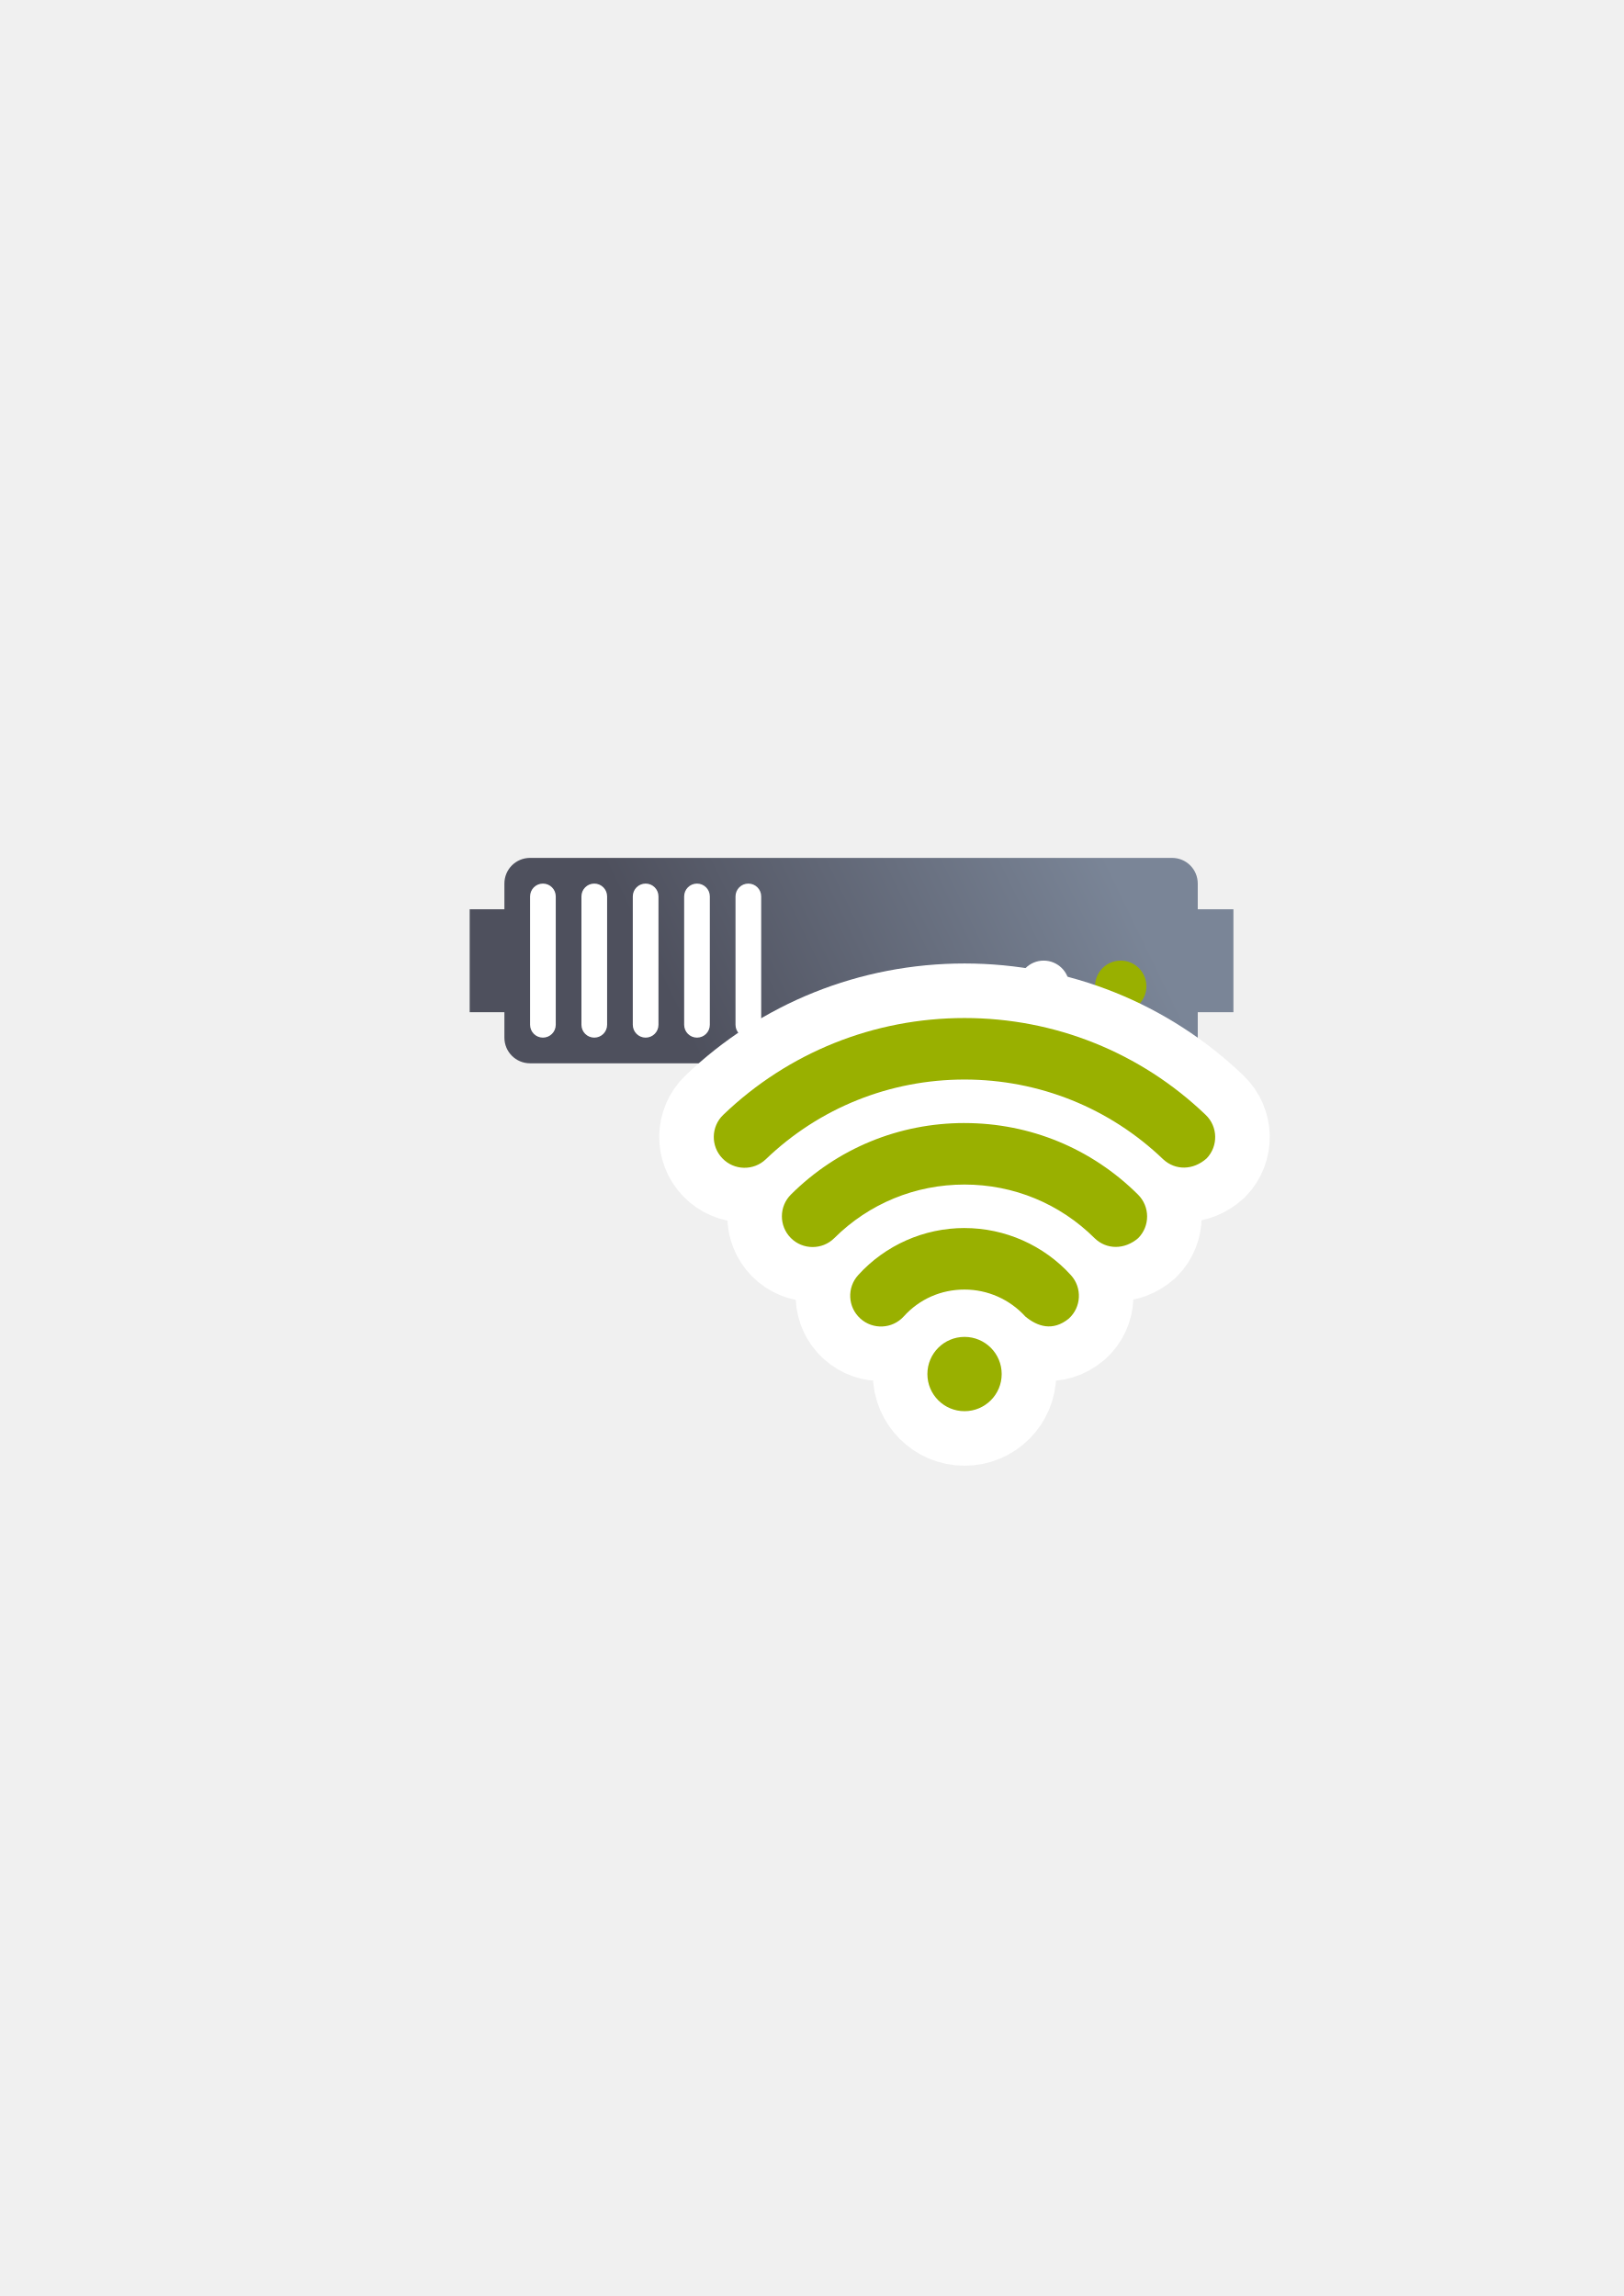
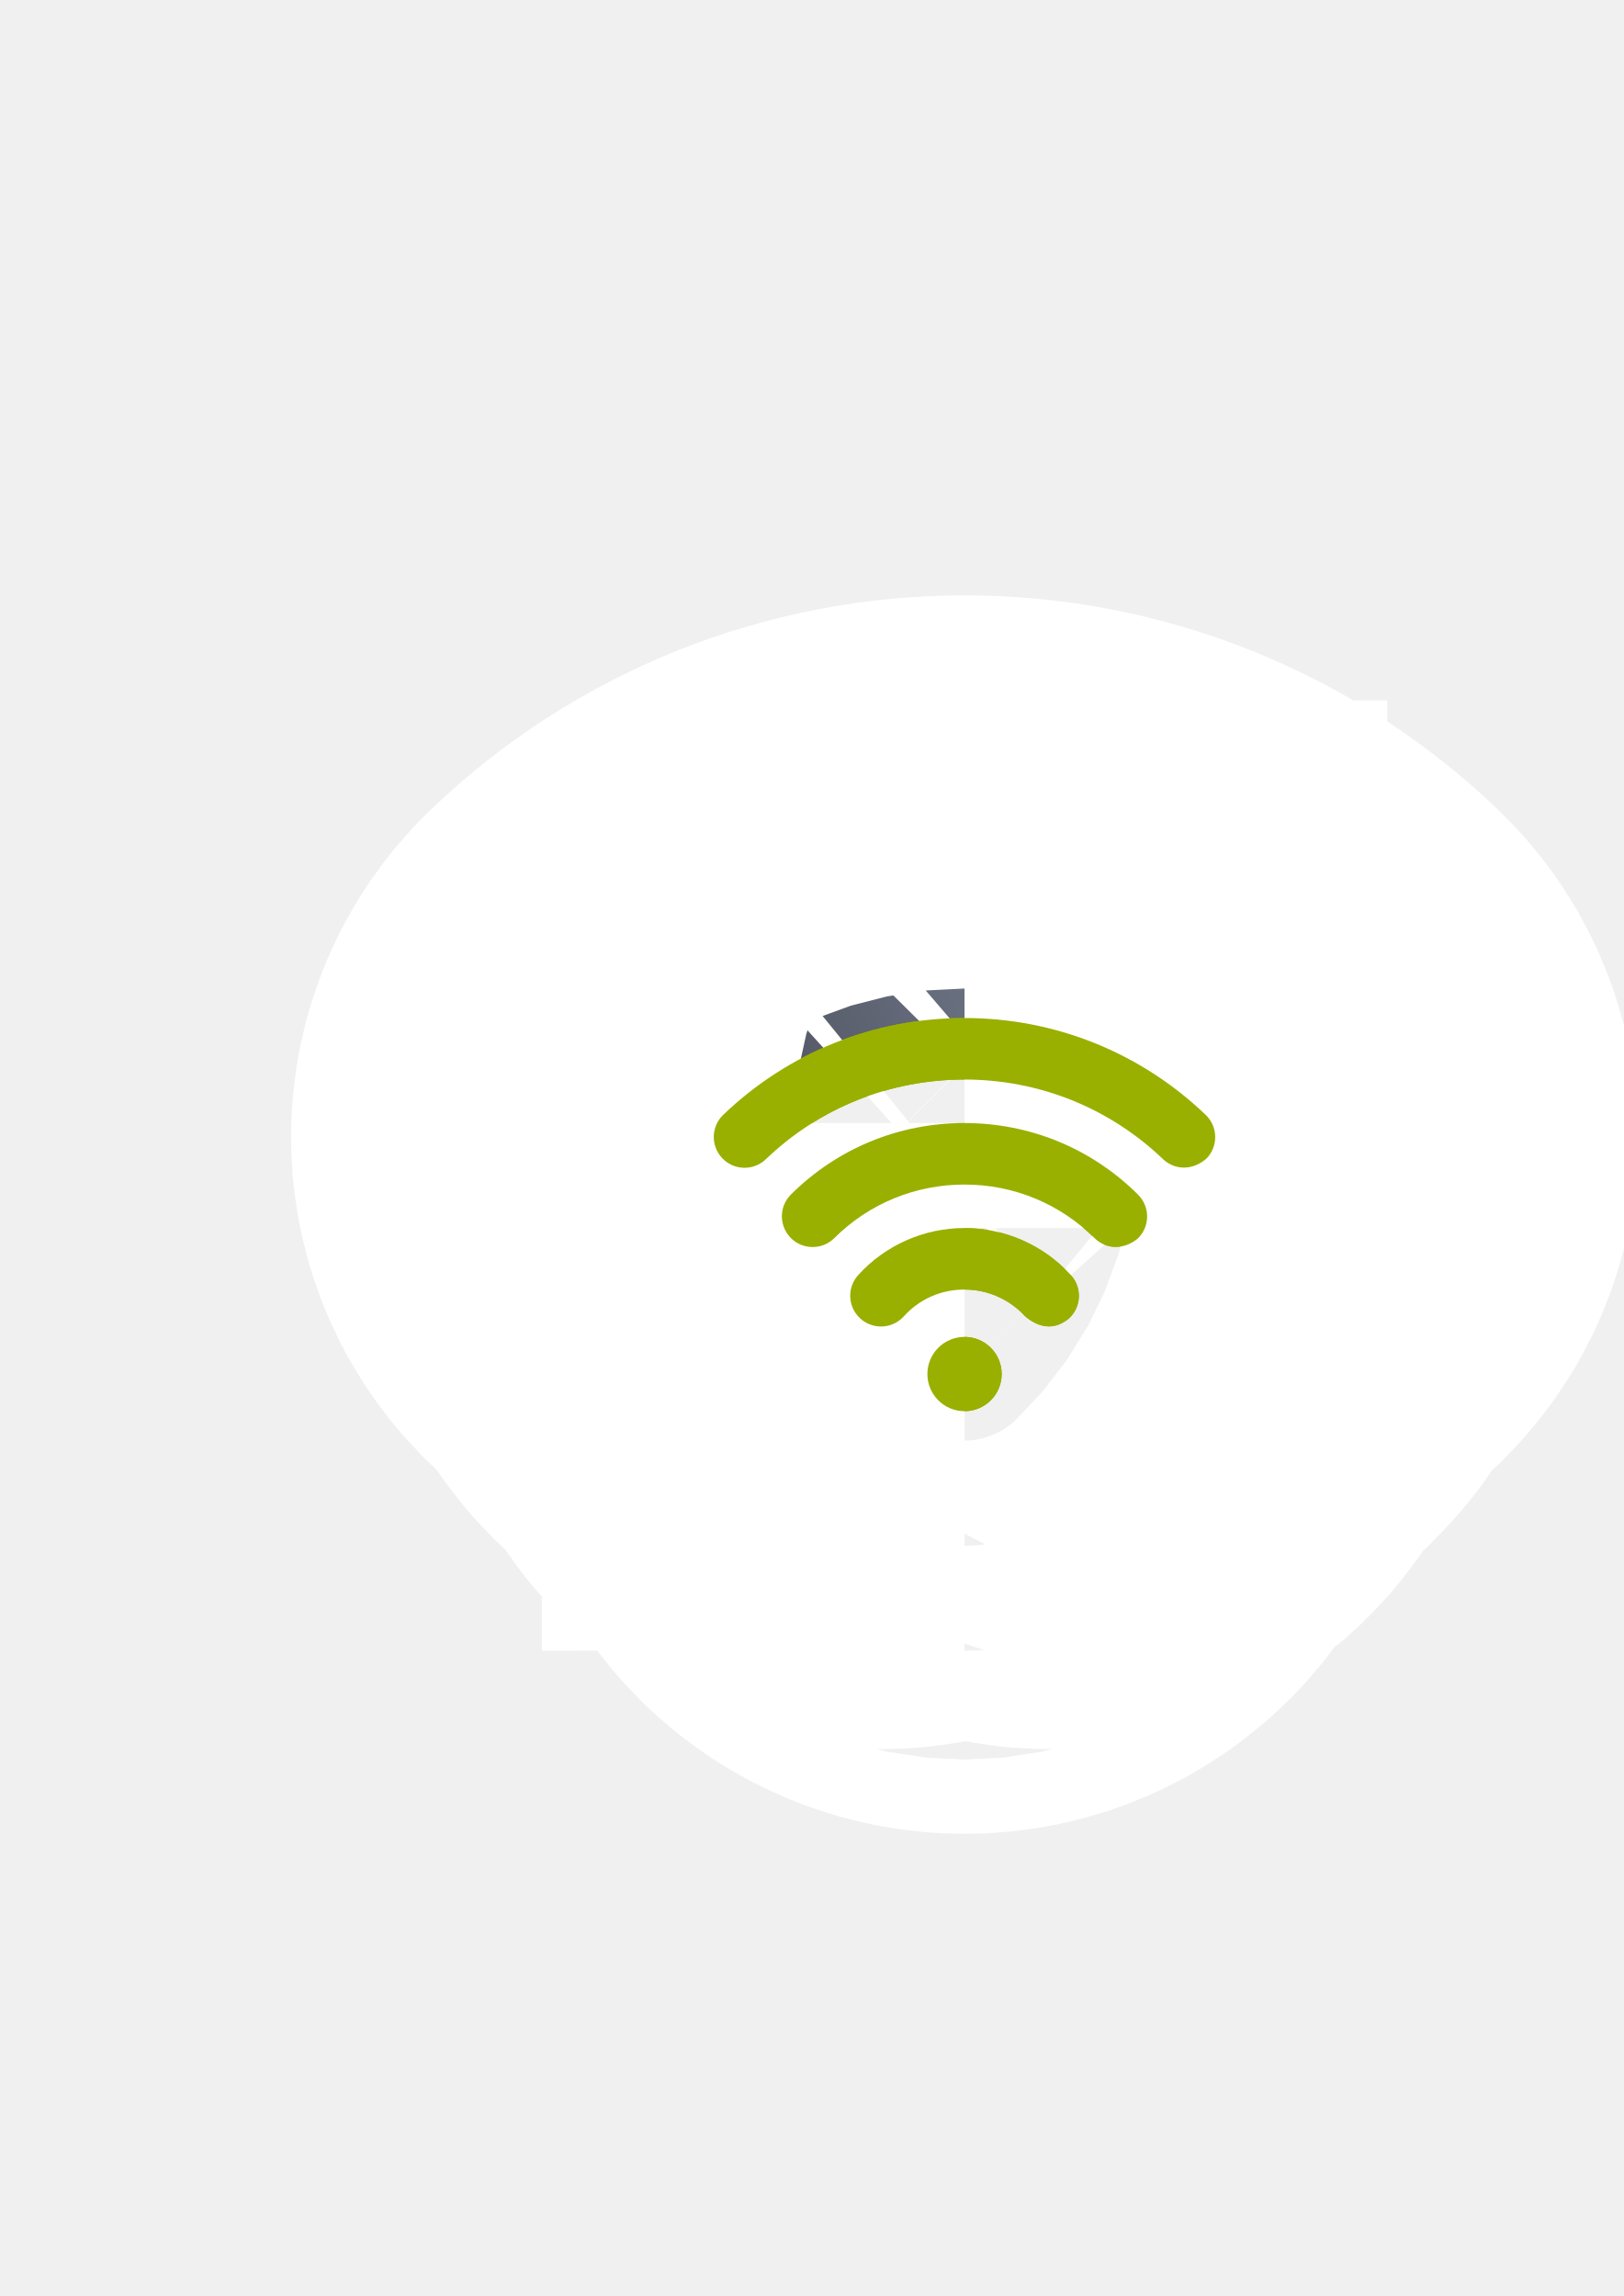
<svg xmlns="http://www.w3.org/2000/svg" xmlns:xlink="http://www.w3.org/1999/xlink" width="210mm" height="297mm" viewBox="0 0 744.094 1052.362" id="svg2" version="1.1">
  <defs id="defs4">
    <linearGradient id="linearGradient4199">
      <stop style="stop-color:#4e505d;stop-opacity:1;" offset="0" id="stop4201" />
      <stop style="stop-color:#7a8597;stop-opacity:1" offset="1" id="stop4203" />
    </linearGradient>
    <linearGradient xlink:href="#linearGradient4199" id="linearGradient4205" x1="321" y1="571.362" x2="509" y2="480.362" gradientUnits="userSpaceOnUse" gradientTransform="translate(0,-30)" />
  </defs>
  <g id="layer1">
    <rect style="opacity:1;fill:none;fill-opacity:1;stroke:none;stroke-width:23;stroke-linecap:butt;stroke-linejoin:round;stroke-miterlimit:4;stroke-dasharray:none;stroke-opacity:1" id="rect4160" width="400" height="400" x="190" y="322.362" />
    <g id="g4220" transform="translate(0,-54)">
      <path id="rect4153" d="m 242.919,447.215 c -6.52,0 -11.768,5.249 -11.768,11.768 l 0,11.768 -15.91,0 0,47.193 15.91,0 0,11.649 c 0,6.52 5.249,11.768 11.768,11.768 l 294.206,0 c 6.52,0 11.768,-5.249 11.768,-11.768 l 0,-11.649 16.347,0 0,-47.193 -16.347,0 0,-11.768 c 0,-6.52 -5.249,-11.768 -11.768,-11.768 l -294.206,0 z" style="color:#252525;clip-rule:nonzero;display:inline;overflow:visible;visibility:visible;opacity:1;isolation:auto;mix-blend-mode:normal;color-interpolation:sRGB;color-interpolation-filters:linearRGB;solid-color:#252525;solid-opacity:1;fill:url(#linearGradient4205);fill-opacity:1;fill-rule:nonzero;stroke:none;stroke-width:30;stroke-linecap:butt;stroke-linejoin:round;stroke-miterlimit:4;stroke-dasharray:none;stroke-dashoffset:60.96;stroke-opacity:1;color-rendering:auto;image-rendering:auto;shape-rendering:auto;text-rendering:auto;enable-background:accumulate" />
      <circle r="11.768" cy="506.059" cx="513.589" id="path4159" style="color:#252525;clip-rule:nonzero;display:inline;overflow:visible;visibility:visible;opacity:1;isolation:auto;mix-blend-mode:normal;color-interpolation:sRGB;color-interpolation-filters:linearRGB;solid-color:#252525;solid-opacity:1;fill:#99b000;fill-opacity:1;fill-rule:nonzero;stroke:none;stroke-width:30;stroke-linecap:butt;stroke-linejoin:round;stroke-miterlimit:4;stroke-dasharray:none;stroke-dashoffset:60.96;stroke-opacity:1;color-rendering:auto;image-rendering:auto;shape-rendering:auto;text-rendering:auto;enable-background:accumulate" />
      <circle r="11.768" cy="506.059" cx="478.284" id="path4163" style="color:#252525;clip-rule:nonzero;display:inline;overflow:visible;visibility:visible;opacity:1;isolation:auto;mix-blend-mode:normal;color-interpolation:sRGB;color-interpolation-filters:linearRGB;solid-color:#252525;solid-opacity:1;fill:#ffffff;fill-opacity:1;fill-rule:nonzero;stroke:none;stroke-width:30;stroke-linecap:butt;stroke-linejoin:round;stroke-miterlimit:4;stroke-dasharray:none;stroke-dashoffset:60.96;stroke-opacity:1;color-rendering:auto;image-rendering:auto;shape-rendering:auto;text-rendering:auto;enable-background:accumulate" />
      <rect ry="5.884" y="458.986" x="242.919" height="70.61" width="11.768" id="rect4165" style="color:#252525;clip-rule:nonzero;display:inline;overflow:visible;visibility:visible;opacity:1;isolation:auto;mix-blend-mode:normal;color-interpolation:sRGB;color-interpolation-filters:linearRGB;solid-color:#252525;solid-opacity:1;fill:#ffffff;fill-opacity:1;fill-rule:nonzero;stroke:none;stroke-width:30;stroke-linecap:butt;stroke-linejoin:round;stroke-miterlimit:4;stroke-dasharray:none;stroke-dashoffset:60.96;stroke-opacity:1;color-rendering:auto;image-rendering:auto;shape-rendering:auto;text-rendering:auto;enable-background:accumulate" />
      <rect ry="5.884" y="458.986" x="266.455" height="70.61" width="11.768" id="rect4167" style="color:#252525;clip-rule:nonzero;display:inline;overflow:visible;visibility:visible;opacity:1;isolation:auto;mix-blend-mode:normal;color-interpolation:sRGB;color-interpolation-filters:linearRGB;solid-color:#252525;solid-opacity:1;fill:#ffffff;fill-opacity:1;fill-rule:nonzero;stroke:none;stroke-width:30;stroke-linecap:butt;stroke-linejoin:round;stroke-miterlimit:4;stroke-dasharray:none;stroke-dashoffset:60.96;stroke-opacity:1;color-rendering:auto;image-rendering:auto;shape-rendering:auto;text-rendering:auto;enable-background:accumulate" />
      <rect ry="5.884" y="458.986" x="289.992" height="70.61" width="11.768" id="rect4169" style="color:#252525;clip-rule:nonzero;display:inline;overflow:visible;visibility:visible;opacity:1;isolation:auto;mix-blend-mode:normal;color-interpolation:sRGB;color-interpolation-filters:linearRGB;solid-color:#252525;solid-opacity:1;fill:#ffffff;fill-opacity:1;fill-rule:nonzero;stroke:none;stroke-width:30;stroke-linecap:butt;stroke-linejoin:round;stroke-miterlimit:4;stroke-dasharray:none;stroke-dashoffset:60.96;stroke-opacity:1;color-rendering:auto;image-rendering:auto;shape-rendering:auto;text-rendering:auto;enable-background:accumulate" />
      <rect ry="5.884" y="458.986" x="313.528" height="70.61" width="11.768" id="rect4173" style="color:#252525;clip-rule:nonzero;display:inline;overflow:visible;visibility:visible;opacity:1;isolation:auto;mix-blend-mode:normal;color-interpolation:sRGB;color-interpolation-filters:linearRGB;solid-color:#252525;solid-opacity:1;fill:#ffffff;fill-opacity:1;fill-rule:nonzero;stroke:none;stroke-width:30;stroke-linecap:butt;stroke-linejoin:round;stroke-miterlimit:4;stroke-dasharray:none;stroke-dashoffset:60.96;stroke-opacity:1;color-rendering:auto;image-rendering:auto;shape-rendering:auto;text-rendering:auto;enable-background:accumulate" />
      <rect ry="5.884" y="458.986" x="337.065" height="70.61" width="11.768" id="rect4175" style="color:#252525;clip-rule:nonzero;display:inline;overflow:visible;visibility:visible;opacity:1;isolation:auto;mix-blend-mode:normal;color-interpolation:sRGB;color-interpolation-filters:linearRGB;solid-color:#252525;solid-opacity:1;fill:#ffffff;fill-opacity:1;fill-rule:nonzero;stroke:none;stroke-width:30;stroke-linecap:butt;stroke-linejoin:round;stroke-miterlimit:4;stroke-dasharray:none;stroke-dashoffset:60.96;stroke-opacity:1;color-rendering:auto;image-rendering:auto;shape-rendering:auto;text-rendering:auto;enable-background:accumulate" />
    </g>
    <rect style="opacity:1;fill:none;fill-opacity:1;stroke:none;stroke-width:23;stroke-linecap:butt;stroke-linejoin:round;stroke-miterlimit:4;stroke-dasharray:none;stroke-opacity:1" id="rect4160-1" width="400" height="400" x="295.073" y="354.362" />
    <g transform="matrix(11.0696,0,0,11.0696,302.0022,425.2069)" id="g3" style="fill:#99b000;fill-opacity:1">
-       <path style="fill:#99b000;fill-opacity:1;stroke:#ffffff;stroke-width:4.517;stroke-miterlimit:4;stroke-dasharray:none" d="m 12.648,3.74 c -3.748,0 -7.295,1.424 -9.989,4.009 -0.507,0.486 -0.524,1.293 -0.036,1.8 0.487,0.508 1.293,0.524 1.8,0.038 2.217,-2.128 5.138,-3.3 8.226,-3.3 3.081,0 6,1.172 8.224,3.303 0.5,0.465 1.238,0.462 1.799,-0.038 0.486,-0.508 0.469,-1.314 -0.038,-1.8 C 19.934,5.165 16.388,3.74 12.648,3.74 Z m 0,4.348 c -2.715,0 -5.267,1.05 -7.185,2.959 -0.499,0.495 -0.501,1.302 -0.006,1.801 0.495,0.497 1.302,0.5 1.8,0.005 1.439,-1.431 3.353,-2.218 5.391,-2.218 2.034,0 3.947,0.79 5.388,2.223 0.488,0.474 1.232,0.485 1.802,-0.004 0.495,-0.499 0.492,-1.305 -0.006,-1.801 C 17.91,9.141 15.359,8.089 12.648,8.089 Z m 8.62e-4,4.347 c -1.676,0 -3.282,0.71 -4.403,1.949 -0.473,0.521 -0.433,1.325 0.088,1.798 0.522,0.474 1.327,0.434 1.799,-0.087 0.649,-0.719 1.543,-1.112 2.516,-1.112 0.956,0 1.873,0.406 2.518,1.117 0.492,0.407 1.128,0.631 1.798,0.086 0.521,-0.472 0.561,-1.277 0.089,-1.798 -1.126,-1.241 -2.731,-1.952 -4.405,-1.952 z m 0,4.508 a 1.538,1.538 0 0 0 -1.538,1.538 1.538,1.538 0 0 0 1.538,1.538 1.538,1.538 0 0 0 1.538,-1.538 1.538,1.538 0 0 0 -1.538,-1.538 z" id="path4161" />
+       <path style="fill:#99b000;fill-opacity:1;stroke:#ffffff;stroke-width:35;stroke-miterlimit:4;stroke-dasharray:none" d="m 12.648,3.74 c -3.748,0 -7.295,1.424 -9.989,4.009 -0.507,0.486 -0.524,1.293 -0.036,1.8 0.487,0.508 1.293,0.524 1.8,0.038 2.217,-2.128 5.138,-3.3 8.226,-3.3 3.081,0 6,1.172 8.224,3.303 0.5,0.465 1.238,0.462 1.799,-0.038 0.486,-0.508 0.469,-1.314 -0.038,-1.8 C 19.934,5.165 16.388,3.74 12.648,3.74 Z m 0,4.348 c -2.715,0 -5.267,1.05 -7.185,2.959 -0.499,0.495 -0.501,1.302 -0.006,1.801 0.495,0.497 1.302,0.5 1.8,0.005 1.439,-1.431 3.353,-2.218 5.391,-2.218 2.034,0 3.947,0.79 5.388,2.223 0.488,0.474 1.232,0.485 1.802,-0.004 0.495,-0.499 0.492,-1.305 -0.006,-1.801 C 17.91,9.141 15.359,8.089 12.648,8.089 Z m 8.62e-4,4.347 c -1.676,0 -3.282,0.71 -4.403,1.949 -0.473,0.521 -0.433,1.325 0.088,1.798 0.522,0.474 1.327,0.434 1.799,-0.087 0.649,-0.719 1.543,-1.112 2.516,-1.112 0.956,0 1.873,0.406 2.518,1.117 0.492,0.407 1.128,0.631 1.798,0.086 0.521,-0.472 0.561,-1.277 0.089,-1.798 -1.126,-1.241 -2.731,-1.952 -4.405,-1.952 z m 0,4.508 a 1.538,1.538 0 0 0 -1.538,1.538 1.538,1.538 0 0 0 1.538,1.538 1.538,1.538 0 0 0 1.538,-1.538 1.538,1.538 0 0 0 -1.538,-1.538 z" id="path4161" />
      <path id="path4219" d="m 12.648,3.74 c -3.748,0 -7.295,1.424 -9.989,4.009 -0.507,0.486 -0.524,1.293 -0.036,1.8 0.487,0.508 1.293,0.524 1.8,0.038 2.217,-2.128 5.138,-3.3 8.226,-3.3 3.081,0 6,1.172 8.224,3.303 0.5,0.465 1.238,0.462 1.799,-0.038 0.486,-0.508 0.469,-1.314 -0.038,-1.8 C 19.934,5.165 16.388,3.74 12.648,3.74 Z m 0,4.348 c -2.715,0 -5.267,1.05 -7.185,2.959 -0.499,0.495 -0.501,1.302 -0.006,1.801 0.495,0.497 1.302,0.5 1.8,0.005 1.439,-1.431 3.353,-2.218 5.391,-2.218 2.034,0 3.947,0.79 5.388,2.223 0.488,0.474 1.232,0.485 1.802,-0.004 0.495,-0.499 0.492,-1.305 -0.006,-1.801 C 17.91,9.141 15.359,8.089 12.648,8.089 Z m 8.62e-4,4.347 c -1.676,0 -3.282,0.71 -4.403,1.949 -0.473,0.521 -0.433,1.325 0.088,1.798 0.522,0.474 1.327,0.434 1.799,-0.087 0.649,-0.719 1.543,-1.112 2.516,-1.112 0.956,0 1.873,0.406 2.518,1.117 0.492,0.407 1.128,0.631 1.798,0.086 0.521,-0.472 0.561,-1.277 0.089,-1.798 -1.126,-1.241 -2.731,-1.952 -4.405,-1.952 z m 0,4.508 a 1.538,1.538 0 0 0 -1.538,1.538 1.538,1.538 0 0 0 1.538,1.538 1.538,1.538 0 0 0 1.538,-1.538 1.538,1.538 0 0 0 -1.538,-1.538 z" style="fill:#99b000;fill-opacity:1;stroke:none;stroke-width:50;stroke-miterlimit:4;stroke-dasharray:none" />
    </g>
  </g>
</svg>
